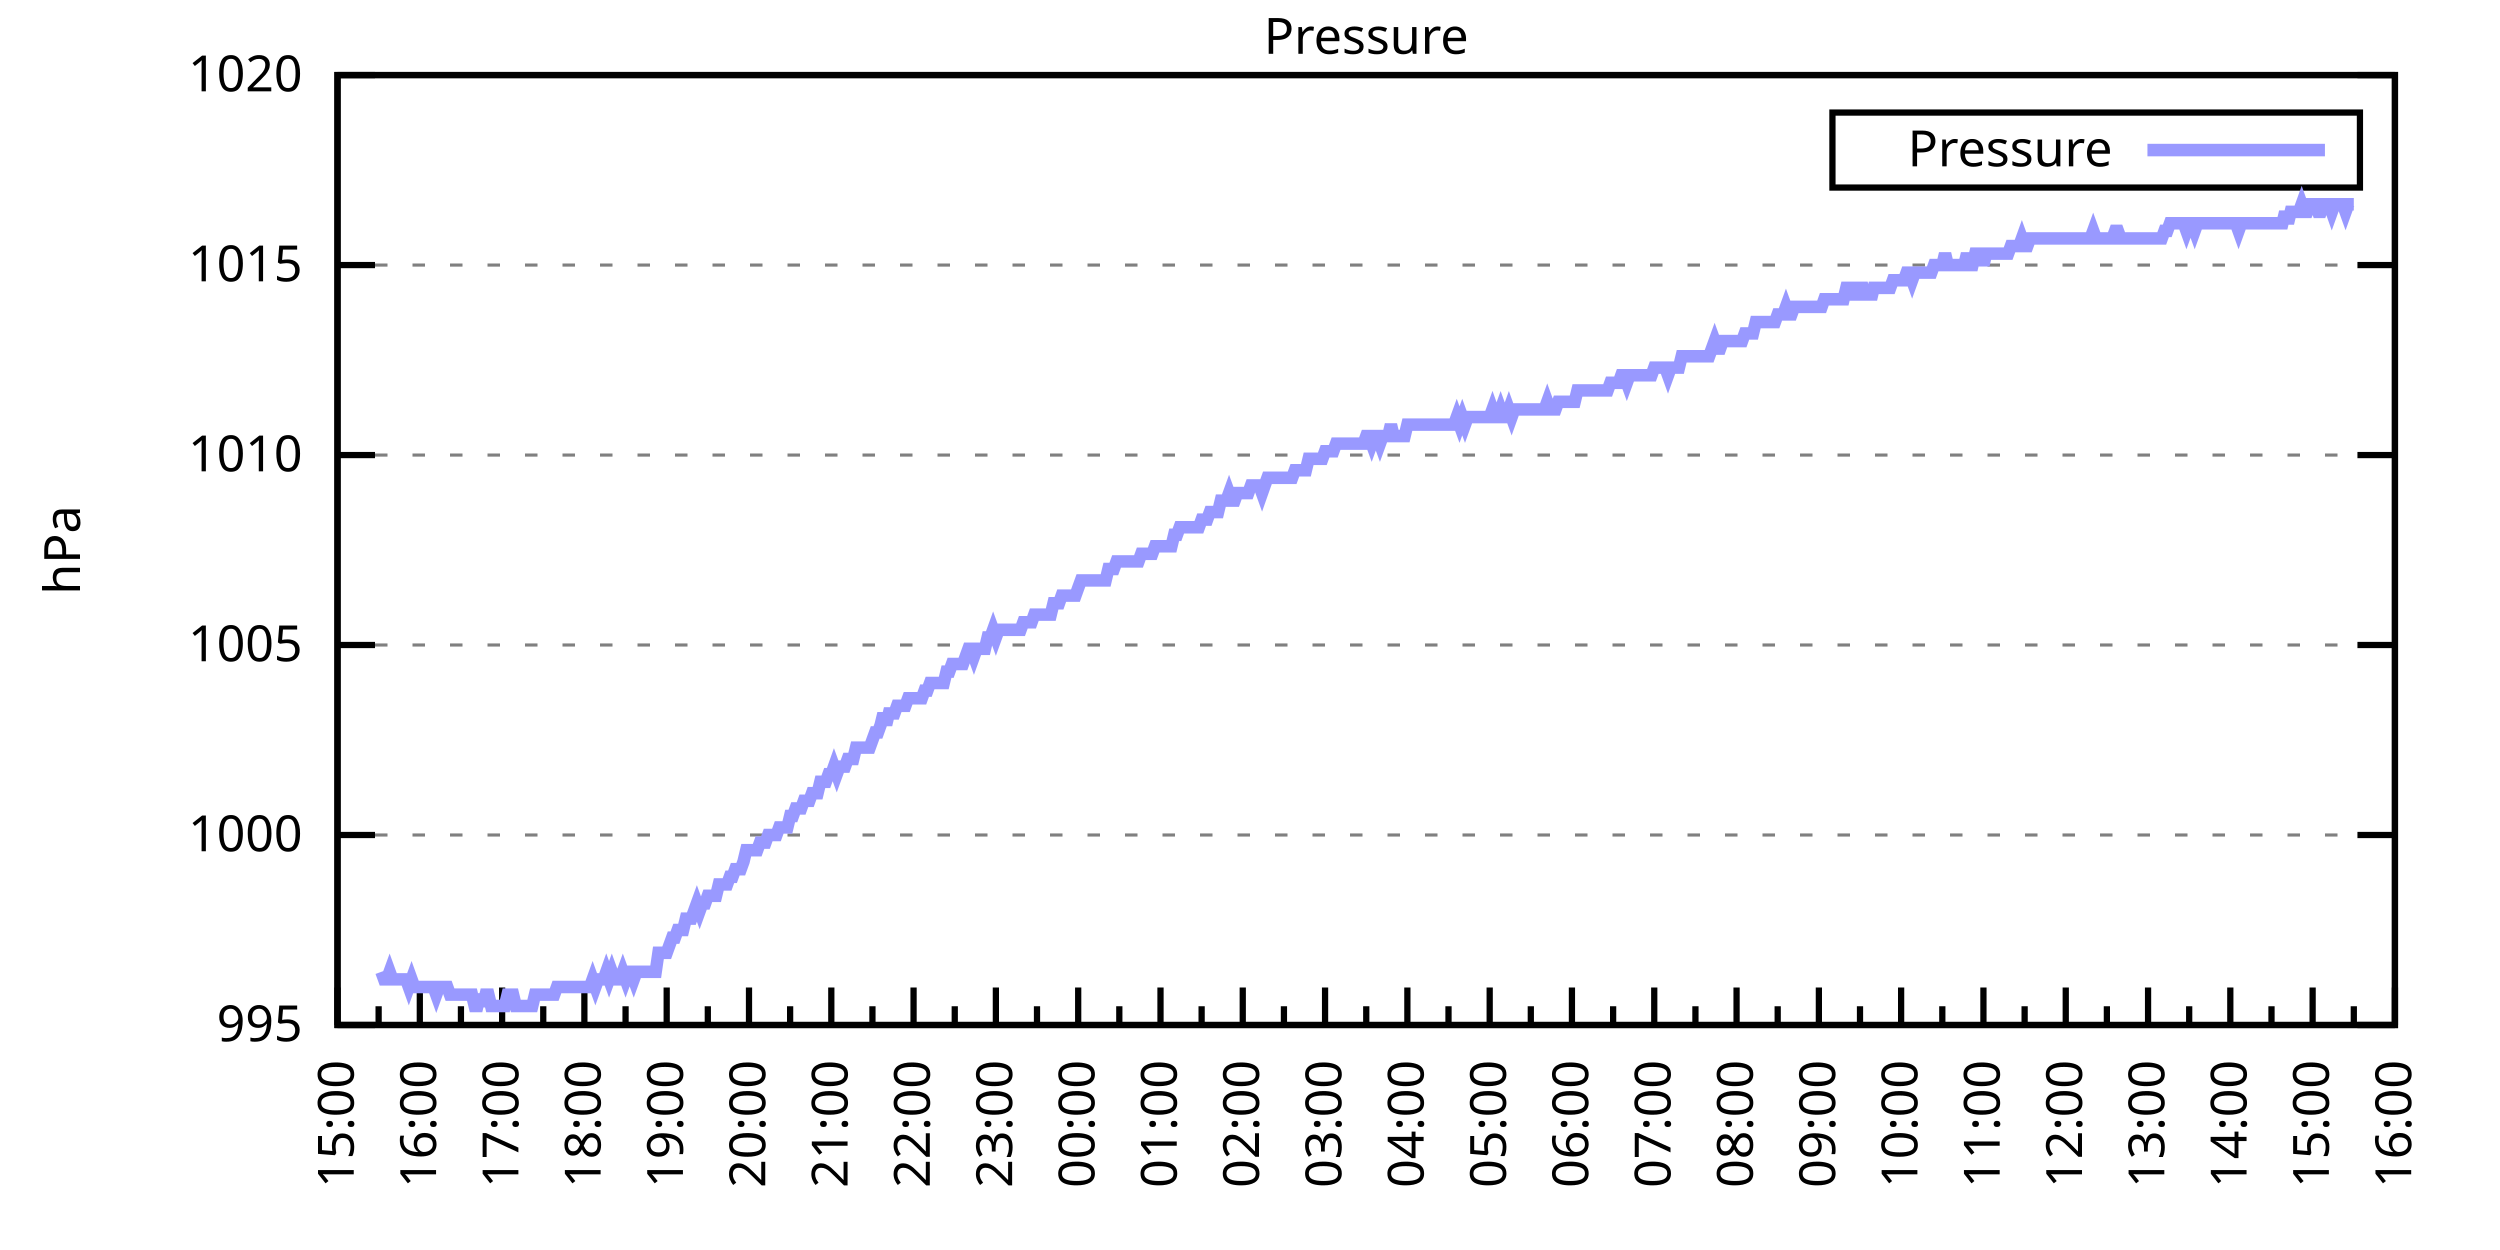
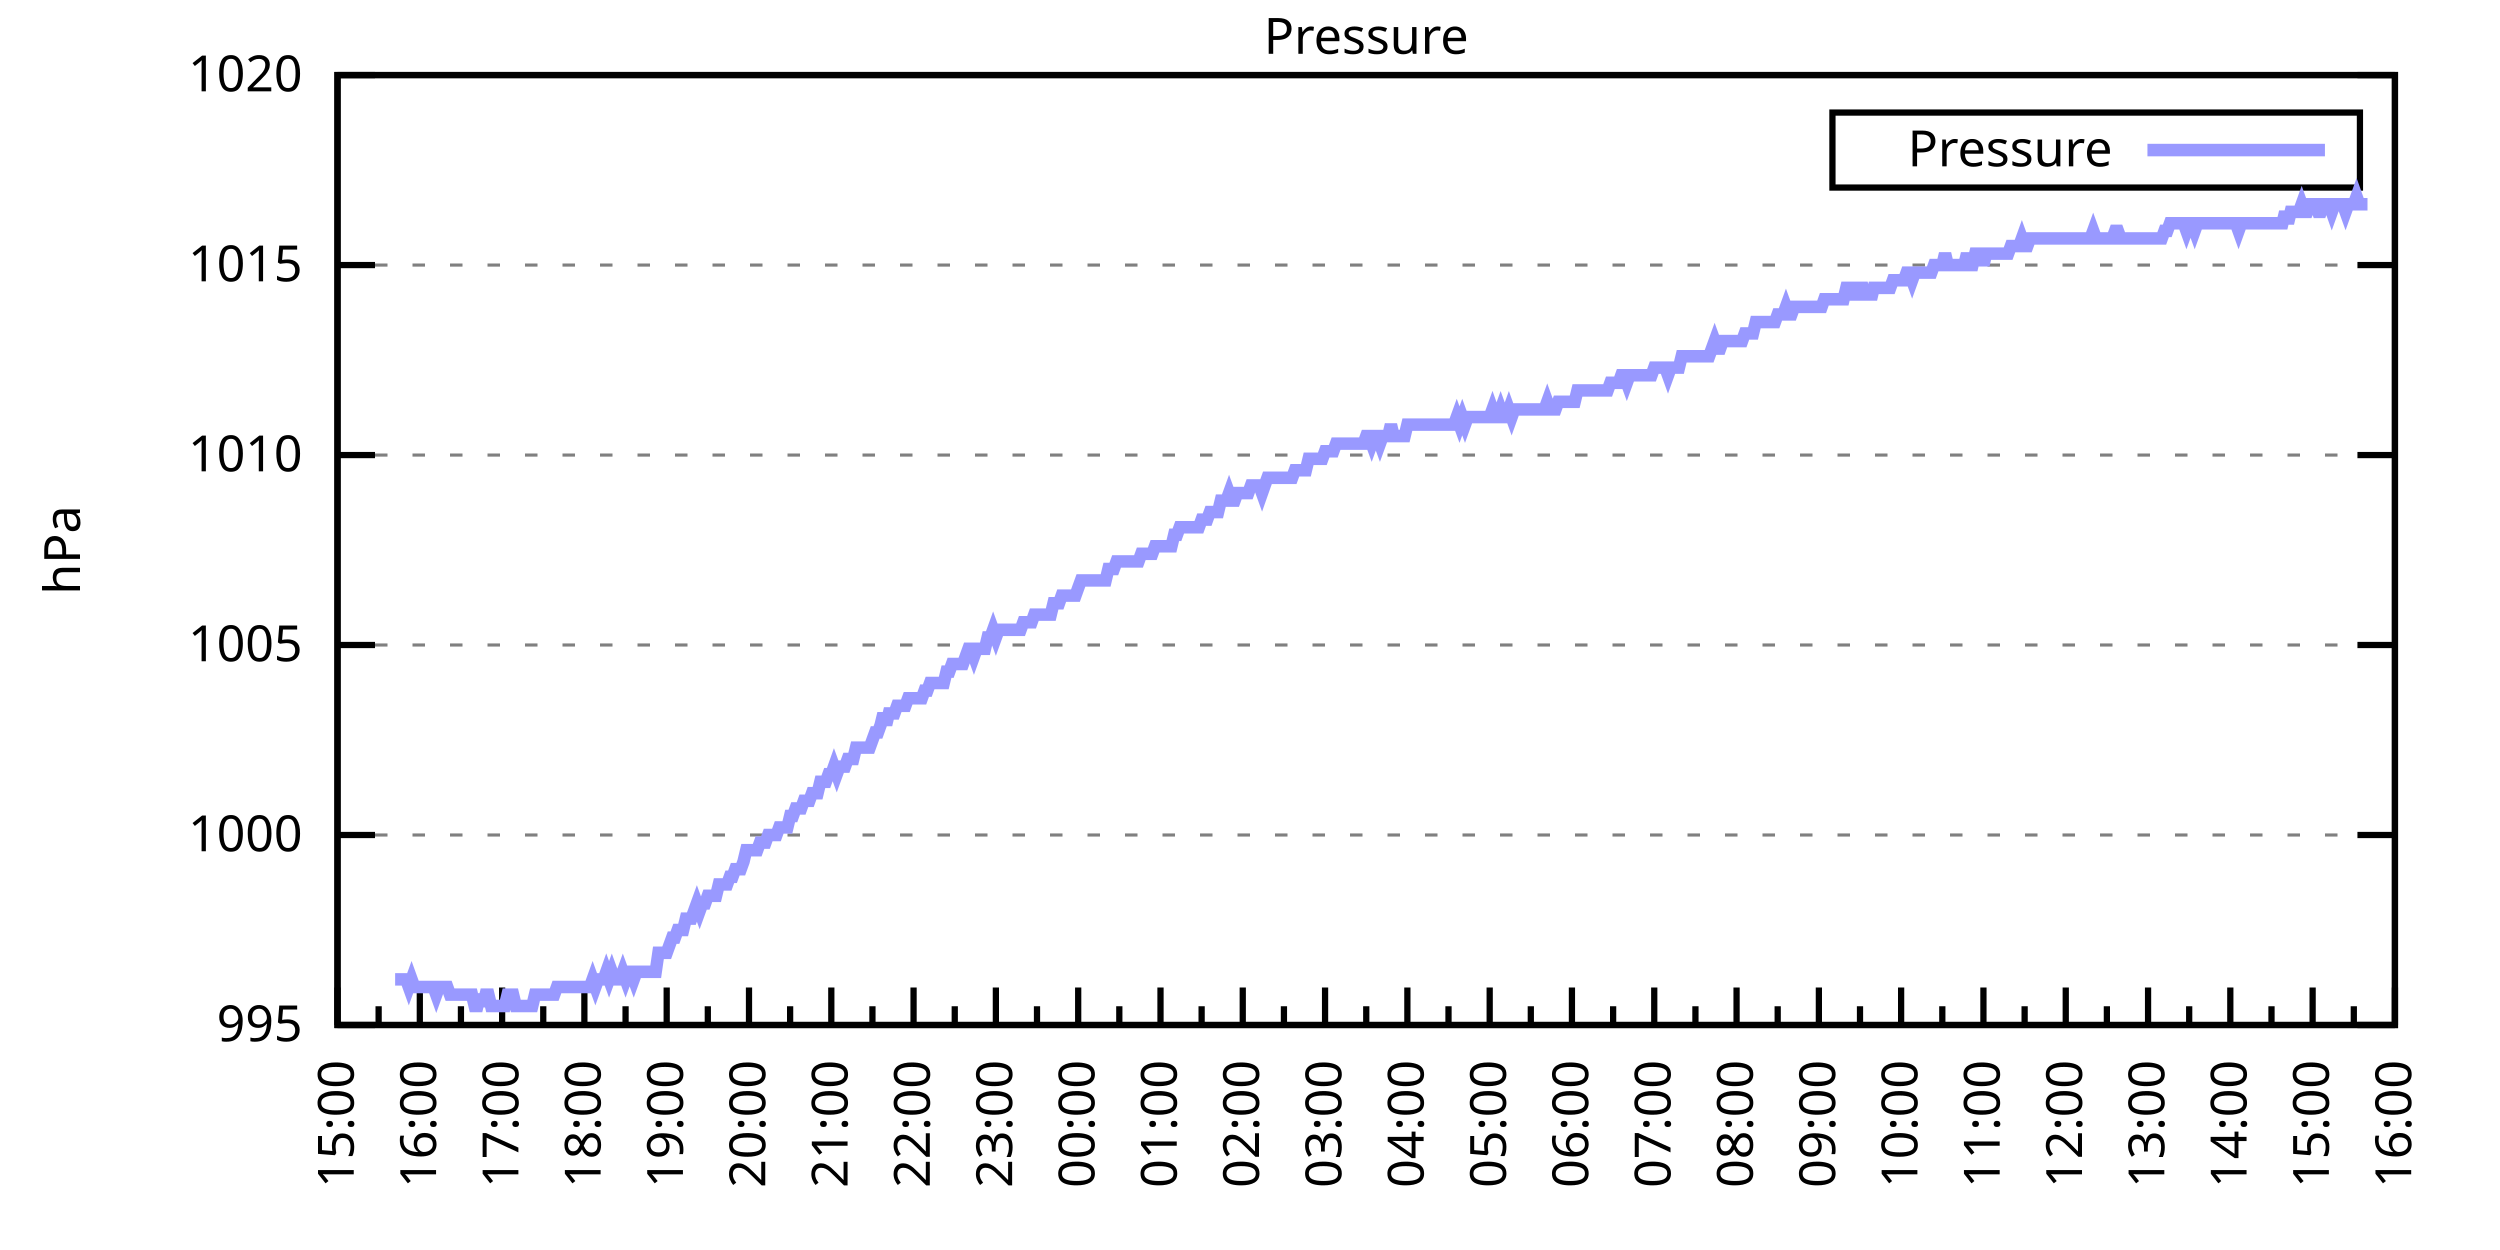
<svg xmlns="http://www.w3.org/2000/svg" xmlns:xlink="http://www.w3.org/1999/xlink" width="400" height="200" viewBox="0 0 400 200">
  <g id="gnuplot_canvas">
    <rect x="0" y="0" width="400" height="200" fill="none" />
    <defs>
      <circle id="gpDot" r="0.5" stroke-width="0.5" stroke="currentColor" />
      <path id="gpPt0" stroke-width="0.333" stroke="currentColor" d="M-1,0 h2 M0,-1 v2" />
      <path id="gpPt1" stroke-width="0.333" stroke="currentColor" d="M-1,-1 L1,1 M1,-1 L-1,1" />
      <path id="gpPt2" stroke-width="0.333" stroke="currentColor" d="M-1,0 L1,0 M0,-1 L0,1 M-1,-1 L1,1 M-1,1 L1,-1" />
      <rect id="gpPt3" stroke-width="0.333" stroke="currentColor" x="-1" y="-1" width="2" height="2" />
      <rect id="gpPt4" stroke-width="0.333" stroke="currentColor" fill="currentColor" x="-1" y="-1" width="2" height="2" />
      <circle id="gpPt5" stroke-width="0.333" stroke="currentColor" cx="0" cy="0" r="1" />
      <use xlink:href="#gpPt5" id="gpPt6" fill="currentColor" stroke="none" />
      <path id="gpPt7" stroke-width="0.333" stroke="currentColor" d="M0,-1.33 L-1.33,0.67 L1.33,0.67 z" />
      <use xlink:href="#gpPt7" id="gpPt8" fill="currentColor" stroke="none" />
      <use xlink:href="#gpPt7" id="gpPt9" stroke="currentColor" transform="rotate(180)" />
      <use xlink:href="#gpPt9" id="gpPt10" fill="currentColor" stroke="none" />
      <use xlink:href="#gpPt3" id="gpPt11" stroke="currentColor" transform="rotate(45)" />
      <use xlink:href="#gpPt11" id="gpPt12" fill="currentColor" stroke="none" />
      <path id="gpPt13" stroke-width="0.333" stroke="currentColor" d="M0,1.330 L1.265,0.411 L0.782,-1.067 L-0.782,-1.076 L-1.265,0.411 z" />
      <use xlink:href="#gpPt13" id="gpPt14" fill="currentColor" stroke="none" />
      <filter id="textbox" filterUnits="objectBoundingBox" x="0" y="0" height="1" width="1">
        <feFlood flood-color="white" flood-opacity="1" result="bgnd" />
        <feComposite in="SourceGraphic" in2="bgnd" operator="atop" />
      </filter>
      <filter id="greybox" filterUnits="objectBoundingBox" x="0" y="0" height="1" width="1">
        <feFlood flood-color="lightgrey" flood-opacity="1" result="grey" />
        <feComposite in="SourceGraphic" in2="grey" operator="atop" />
      </filter>
    </defs>
    <g fill="none" color="white" stroke="currentColor" stroke-width="1.00" stroke-linecap="butt" stroke-linejoin="miter">
</g>
    <g fill="none" color="black" stroke="currentColor" stroke-width="1.00" stroke-linecap="butt" stroke-linejoin="miter">
      <g stroke="none" shape-rendering="crispEdges">
        <polygon fill="rgb(255, 255, 255)" points="54.00,164.00 383.18,164.00 383.18,12.02 54.00,12.02 " />
      </g>
    </g>
    <g fill="none" color="black" stroke="currentColor" stroke-width="1.00" stroke-linecap="butt" stroke-linejoin="miter">
</g>
    <g fill="none" color="black" stroke="black" stroke-width="0.50" stroke-linecap="butt" stroke-linejoin="miter">
</g>
    <g fill="none" color="gray" stroke="currentColor" stroke-width="0.50" stroke-linecap="butt" stroke-linejoin="miter">
      <path stroke="gray" stroke-dasharray="2,4" class="gridline" d="M54.00,164.00 L383.19,164.00  " />
    </g>
    <g fill="none" color="gray" stroke="gray" stroke-width="1.00" stroke-linecap="butt" stroke-linejoin="miter">
</g>
    <g fill="none" color="black" stroke="currentColor" stroke-width="1.00" stroke-linecap="butt" stroke-linejoin="miter">
      <path stroke="black" d="M54.00,164.00 L60.00,164.00 M383.19,164.00 L377.19,164.00  " />
      <g transform="translate(48.40,166.60)" stroke="none" fill="black" font-family="Sans" font-size="8.00" text-anchor="end">
        <text>
          <tspan font-family="Sans"> 995</tspan>
        </text>
      </g>
    </g>
    <g fill="none" color="black" stroke="currentColor" stroke-width="1.00" stroke-linecap="butt" stroke-linejoin="miter">
</g>
    <g fill="none" color="black" stroke="black" stroke-width="0.50" stroke-linecap="butt" stroke-linejoin="miter">
</g>
    <g fill="none" color="gray" stroke="currentColor" stroke-width="0.50" stroke-linecap="butt" stroke-linejoin="miter">
      <path stroke="gray" stroke-dasharray="2,4" class="gridline" d="M54.00,133.60 L383.19,133.60  " />
    </g>
    <g fill="none" color="gray" stroke="gray" stroke-width="1.00" stroke-linecap="butt" stroke-linejoin="miter">
</g>
    <g fill="none" color="black" stroke="currentColor" stroke-width="1.00" stroke-linecap="butt" stroke-linejoin="miter">
      <path stroke="black" d="M54.00,133.60 L60.00,133.60 M383.19,133.60 L377.19,133.60  " />
      <g transform="translate(48.40,136.20)" stroke="none" fill="black" font-family="Sans" font-size="8.00" text-anchor="end">
        <text>
          <tspan font-family="Sans"> 1000</tspan>
        </text>
      </g>
    </g>
    <g fill="none" color="black" stroke="currentColor" stroke-width="1.00" stroke-linecap="butt" stroke-linejoin="miter">
</g>
    <g fill="none" color="black" stroke="black" stroke-width="0.50" stroke-linecap="butt" stroke-linejoin="miter">
</g>
    <g fill="none" color="gray" stroke="currentColor" stroke-width="0.50" stroke-linecap="butt" stroke-linejoin="miter">
      <path stroke="gray" stroke-dasharray="2,4" class="gridline" d="M54.00,103.20 L383.19,103.20  " />
    </g>
    <g fill="none" color="gray" stroke="gray" stroke-width="1.00" stroke-linecap="butt" stroke-linejoin="miter">
</g>
    <g fill="none" color="black" stroke="currentColor" stroke-width="1.00" stroke-linecap="butt" stroke-linejoin="miter">
      <path stroke="black" d="M54.00,103.20 L60.00,103.20 M383.19,103.20 L377.19,103.20  " />
      <g transform="translate(48.40,105.80)" stroke="none" fill="black" font-family="Sans" font-size="8.00" text-anchor="end">
        <text>
          <tspan font-family="Sans"> 1005</tspan>
        </text>
      </g>
    </g>
    <g fill="none" color="black" stroke="currentColor" stroke-width="1.00" stroke-linecap="butt" stroke-linejoin="miter">
</g>
    <g fill="none" color="black" stroke="black" stroke-width="0.50" stroke-linecap="butt" stroke-linejoin="miter">
</g>
    <g fill="none" color="gray" stroke="currentColor" stroke-width="0.50" stroke-linecap="butt" stroke-linejoin="miter">
      <path stroke="gray" stroke-dasharray="2,4" class="gridline" d="M54.00,72.81 L383.19,72.81  " />
    </g>
    <g fill="none" color="gray" stroke="gray" stroke-width="1.00" stroke-linecap="butt" stroke-linejoin="miter">
</g>
    <g fill="none" color="black" stroke="currentColor" stroke-width="1.00" stroke-linecap="butt" stroke-linejoin="miter">
      <path stroke="black" d="M54.00,72.81 L60.00,72.81 M383.19,72.81 L377.19,72.81  " />
      <g transform="translate(48.40,75.41)" stroke="none" fill="black" font-family="Sans" font-size="8.00" text-anchor="end">
        <text>
          <tspan font-family="Sans"> 1010</tspan>
        </text>
      </g>
    </g>
    <g fill="none" color="black" stroke="currentColor" stroke-width="1.00" stroke-linecap="butt" stroke-linejoin="miter">
</g>
    <g fill="none" color="black" stroke="black" stroke-width="0.50" stroke-linecap="butt" stroke-linejoin="miter">
</g>
    <g fill="none" color="gray" stroke="currentColor" stroke-width="0.50" stroke-linecap="butt" stroke-linejoin="miter">
      <path stroke="gray" stroke-dasharray="2,4" class="gridline" d="M54.00,42.41 L383.19,42.41  " />
    </g>
    <g fill="none" color="gray" stroke="gray" stroke-width="1.00" stroke-linecap="butt" stroke-linejoin="miter">
</g>
    <g fill="none" color="black" stroke="currentColor" stroke-width="1.00" stroke-linecap="butt" stroke-linejoin="miter">
      <path stroke="black" d="M54.00,42.41 L60.00,42.41 M383.19,42.41 L377.19,42.41  " />
      <g transform="translate(48.40,45.01)" stroke="none" fill="black" font-family="Sans" font-size="8.00" text-anchor="end">
        <text>
          <tspan font-family="Sans"> 1015</tspan>
        </text>
      </g>
    </g>
    <g fill="none" color="black" stroke="currentColor" stroke-width="1.00" stroke-linecap="butt" stroke-linejoin="miter">
</g>
    <g fill="none" color="black" stroke="black" stroke-width="0.50" stroke-linecap="butt" stroke-linejoin="miter">
</g>
    <g fill="none" color="gray" stroke="currentColor" stroke-width="0.50" stroke-linecap="butt" stroke-linejoin="miter">
      <path stroke="gray" stroke-dasharray="2,4" class="gridline" d="M54.00,12.01 L383.19,12.01  " />
    </g>
    <g fill="none" color="gray" stroke="gray" stroke-width="1.00" stroke-linecap="butt" stroke-linejoin="miter">
</g>
    <g fill="none" color="black" stroke="currentColor" stroke-width="1.00" stroke-linecap="butt" stroke-linejoin="miter">
      <path stroke="black" d="M54.00,12.01 L60.00,12.01 M383.19,12.01 L377.19,12.01  " />
      <g transform="translate(48.40,14.61)" stroke="none" fill="black" font-family="Sans" font-size="8.00" text-anchor="end">
        <text>
          <tspan font-family="Sans"> 1020</tspan>
        </text>
      </g>
    </g>
    <g fill="none" color="black" stroke="currentColor" stroke-width="1.00" stroke-linecap="butt" stroke-linejoin="miter">
      <path stroke="black" d="M54.00,164.00 L54.00,158.00  " />
      <g transform="translate(56.60,169.60) rotate(270)" stroke="none" fill="black" font-family="Sans" font-size="8.00" text-anchor="end">
        <text>
          <tspan font-family="Sans">15:00</tspan>
        </text>
      </g>
    </g>
    <g fill="none" color="black" stroke="currentColor" stroke-width="1.00" stroke-linecap="butt" stroke-linejoin="miter">
      <path stroke="black" d="M60.58,164.00 L60.58,161.00 M67.17,164.00 L67.17,158.00  " />
      <g transform="translate(69.77,169.60) rotate(270)" stroke="none" fill="black" font-family="Sans" font-size="8.00" text-anchor="end">
        <text>
          <tspan font-family="Sans">16:00</tspan>
        </text>
      </g>
    </g>
    <g fill="none" color="black" stroke="currentColor" stroke-width="1.00" stroke-linecap="butt" stroke-linejoin="miter">
      <path stroke="black" d="M73.75,164.00 L73.75,161.00 M80.34,164.00 L80.34,158.00  " />
      <g transform="translate(82.94,169.60) rotate(270)" stroke="none" fill="black" font-family="Sans" font-size="8.00" text-anchor="end">
        <text>
          <tspan font-family="Sans">17:00</tspan>
        </text>
      </g>
    </g>
    <g fill="none" color="black" stroke="currentColor" stroke-width="1.00" stroke-linecap="butt" stroke-linejoin="miter">
      <path stroke="black" d="M86.92,164.00 L86.92,161.00 M93.50,164.00 L93.50,158.00  " />
      <g transform="translate(96.10,169.60) rotate(270)" stroke="none" fill="black" font-family="Sans" font-size="8.00" text-anchor="end">
        <text>
          <tspan font-family="Sans">18:00</tspan>
        </text>
      </g>
    </g>
    <g fill="none" color="black" stroke="currentColor" stroke-width="1.00" stroke-linecap="butt" stroke-linejoin="miter">
      <path stroke="black" d="M100.09,164.00 L100.09,161.00 M106.67,164.00 L106.67,158.00  " />
      <g transform="translate(109.27,169.60) rotate(270)" stroke="none" fill="black" font-family="Sans" font-size="8.00" text-anchor="end">
        <text>
          <tspan font-family="Sans">19:00</tspan>
        </text>
      </g>
    </g>
    <g fill="none" color="black" stroke="currentColor" stroke-width="1.00" stroke-linecap="butt" stroke-linejoin="miter">
      <path stroke="black" d="M113.25,164.00 L113.25,161.00 M119.84,164.00 L119.84,158.00  " />
      <g transform="translate(122.44,169.60) rotate(270)" stroke="none" fill="black" font-family="Sans" font-size="8.00" text-anchor="end">
        <text>
          <tspan font-family="Sans">20:00</tspan>
        </text>
      </g>
    </g>
    <g fill="none" color="black" stroke="currentColor" stroke-width="1.00" stroke-linecap="butt" stroke-linejoin="miter">
      <path stroke="black" d="M126.42,164.00 L126.42,161.00 M133.01,164.00 L133.01,158.00  " />
      <g transform="translate(135.61,169.60) rotate(270)" stroke="none" fill="black" font-family="Sans" font-size="8.00" text-anchor="end">
        <text>
          <tspan font-family="Sans">21:00</tspan>
        </text>
      </g>
    </g>
    <g fill="none" color="black" stroke="currentColor" stroke-width="1.00" stroke-linecap="butt" stroke-linejoin="miter">
      <path stroke="black" d="M139.59,164.00 L139.59,161.00 M146.17,164.00 L146.17,158.00  " />
      <g transform="translate(148.77,169.60) rotate(270)" stroke="none" fill="black" font-family="Sans" font-size="8.00" text-anchor="end">
        <text>
          <tspan font-family="Sans">22:00</tspan>
        </text>
      </g>
    </g>
    <g fill="none" color="black" stroke="currentColor" stroke-width="1.00" stroke-linecap="butt" stroke-linejoin="miter">
      <path stroke="black" d="M152.76,164.00 L152.76,161.00 M159.34,164.00 L159.34,158.00  " />
      <g transform="translate(161.94,169.60) rotate(270)" stroke="none" fill="black" font-family="Sans" font-size="8.00" text-anchor="end">
        <text>
          <tspan font-family="Sans">23:00</tspan>
        </text>
      </g>
    </g>
    <g fill="none" color="black" stroke="currentColor" stroke-width="1.00" stroke-linecap="butt" stroke-linejoin="miter">
      <path stroke="black" d="M165.92,164.00 L165.92,161.00 M172.51,164.00 L172.51,158.00  " />
      <g transform="translate(175.11,169.60) rotate(270)" stroke="none" fill="black" font-family="Sans" font-size="8.00" text-anchor="end">
        <text>
          <tspan font-family="Sans">00:00</tspan>
        </text>
      </g>
    </g>
    <g fill="none" color="black" stroke="currentColor" stroke-width="1.00" stroke-linecap="butt" stroke-linejoin="miter">
      <path stroke="black" d="M179.09,164.00 L179.09,161.00 M185.68,164.00 L185.68,158.00  " />
      <g transform="translate(188.28,169.60) rotate(270)" stroke="none" fill="black" font-family="Sans" font-size="8.00" text-anchor="end">
        <text>
          <tspan font-family="Sans">01:00</tspan>
        </text>
      </g>
    </g>
    <g fill="none" color="black" stroke="currentColor" stroke-width="1.00" stroke-linecap="butt" stroke-linejoin="miter">
      <path stroke="black" d="M192.26,164.00 L192.26,161.00 M198.84,164.00 L198.84,158.00  " />
      <g transform="translate(201.44,169.60) rotate(270)" stroke="none" fill="black" font-family="Sans" font-size="8.00" text-anchor="end">
        <text>
          <tspan font-family="Sans">02:00</tspan>
        </text>
      </g>
    </g>
    <g fill="none" color="black" stroke="currentColor" stroke-width="1.00" stroke-linecap="butt" stroke-linejoin="miter">
      <path stroke="black" d="M205.43,164.00 L205.43,161.00 M212.01,164.00 L212.01,158.00  " />
      <g transform="translate(214.61,169.60) rotate(270)" stroke="none" fill="black" font-family="Sans" font-size="8.00" text-anchor="end">
        <text>
          <tspan font-family="Sans">03:00</tspan>
        </text>
      </g>
    </g>
    <g fill="none" color="black" stroke="currentColor" stroke-width="1.00" stroke-linecap="butt" stroke-linejoin="miter">
      <path stroke="black" d="M218.60,164.00 L218.60,161.00 M225.18,164.00 L225.18,158.00  " />
      <g transform="translate(227.78,169.60) rotate(270)" stroke="none" fill="black" font-family="Sans" font-size="8.00" text-anchor="end">
        <text>
          <tspan font-family="Sans">04:00</tspan>
        </text>
      </g>
    </g>
    <g fill="none" color="black" stroke="currentColor" stroke-width="1.00" stroke-linecap="butt" stroke-linejoin="miter">
      <path stroke="black" d="M231.76,164.00 L231.76,161.00 M238.35,164.00 L238.35,158.00  " />
      <g transform="translate(240.95,169.60) rotate(270)" stroke="none" fill="black" font-family="Sans" font-size="8.00" text-anchor="end">
        <text>
          <tspan font-family="Sans">05:00</tspan>
        </text>
      </g>
    </g>
    <g fill="none" color="black" stroke="currentColor" stroke-width="1.00" stroke-linecap="butt" stroke-linejoin="miter">
      <path stroke="black" d="M244.93,164.00 L244.93,161.00 M251.51,164.00 L251.51,158.00  " />
      <g transform="translate(254.11,169.60) rotate(270)" stroke="none" fill="black" font-family="Sans" font-size="8.00" text-anchor="end">
        <text>
          <tspan font-family="Sans">06:00</tspan>
        </text>
      </g>
    </g>
    <g fill="none" color="black" stroke="currentColor" stroke-width="1.00" stroke-linecap="butt" stroke-linejoin="miter">
      <path stroke="black" d="M258.10,164.00 L258.10,161.00 M264.68,164.00 L264.68,158.00  " />
      <g transform="translate(267.28,169.60) rotate(270)" stroke="none" fill="black" font-family="Sans" font-size="8.00" text-anchor="end">
        <text>
          <tspan font-family="Sans">07:00</tspan>
        </text>
      </g>
    </g>
    <g fill="none" color="black" stroke="currentColor" stroke-width="1.00" stroke-linecap="butt" stroke-linejoin="miter">
      <path stroke="black" d="M271.27,164.00 L271.27,161.00 M277.85,164.00 L277.85,158.00  " />
      <g transform="translate(280.45,169.60) rotate(270)" stroke="none" fill="black" font-family="Sans" font-size="8.00" text-anchor="end">
        <text>
          <tspan font-family="Sans">08:00</tspan>
        </text>
      </g>
    </g>
    <g fill="none" color="black" stroke="currentColor" stroke-width="1.00" stroke-linecap="butt" stroke-linejoin="miter">
      <path stroke="black" d="M284.43,164.00 L284.43,161.00 M291.02,164.00 L291.02,158.00  " />
      <g transform="translate(293.62,169.60) rotate(270)" stroke="none" fill="black" font-family="Sans" font-size="8.00" text-anchor="end">
        <text>
          <tspan font-family="Sans">09:00</tspan>
        </text>
      </g>
    </g>
    <g fill="none" color="black" stroke="currentColor" stroke-width="1.00" stroke-linecap="butt" stroke-linejoin="miter">
      <path stroke="black" d="M297.60,164.00 L297.60,161.00 M304.18,164.00 L304.18,158.00  " />
      <g transform="translate(306.78,169.60) rotate(270)" stroke="none" fill="black" font-family="Sans" font-size="8.00" text-anchor="end">
        <text>
          <tspan font-family="Sans">10:00</tspan>
        </text>
      </g>
    </g>
    <g fill="none" color="black" stroke="currentColor" stroke-width="1.00" stroke-linecap="butt" stroke-linejoin="miter">
      <path stroke="black" d="M310.77,164.00 L310.77,161.00 M317.35,164.00 L317.35,158.00  " />
      <g transform="translate(319.95,169.60) rotate(270)" stroke="none" fill="black" font-family="Sans" font-size="8.00" text-anchor="end">
        <text>
          <tspan font-family="Sans">11:00</tspan>
        </text>
      </g>
    </g>
    <g fill="none" color="black" stroke="currentColor" stroke-width="1.00" stroke-linecap="butt" stroke-linejoin="miter">
      <path stroke="black" d="M323.94,164.00 L323.94,161.00 M330.52,164.00 L330.52,158.00  " />
      <g transform="translate(333.12,169.60) rotate(270)" stroke="none" fill="black" font-family="Sans" font-size="8.00" text-anchor="end">
        <text>
          <tspan font-family="Sans">12:00</tspan>
        </text>
      </g>
    </g>
    <g fill="none" color="black" stroke="currentColor" stroke-width="1.00" stroke-linecap="butt" stroke-linejoin="miter">
      <path stroke="black" d="M337.10,164.00 L337.10,161.00 M343.69,164.00 L343.69,158.00  " />
      <g transform="translate(346.29,169.60) rotate(270)" stroke="none" fill="black" font-family="Sans" font-size="8.00" text-anchor="end">
        <text>
          <tspan font-family="Sans">13:00</tspan>
        </text>
      </g>
    </g>
    <g fill="none" color="black" stroke="currentColor" stroke-width="1.00" stroke-linecap="butt" stroke-linejoin="miter">
      <path stroke="black" d="M350.27,164.00 L350.27,161.00 M356.85,164.00 L356.85,158.00  " />
      <g transform="translate(359.45,169.60) rotate(270)" stroke="none" fill="black" font-family="Sans" font-size="8.00" text-anchor="end">
        <text>
          <tspan font-family="Sans">14:00</tspan>
        </text>
      </g>
    </g>
    <g fill="none" color="black" stroke="currentColor" stroke-width="1.00" stroke-linecap="butt" stroke-linejoin="miter">
      <path stroke="black" d="M363.44,164.00 L363.44,161.00 M370.02,164.00 L370.02,158.00  " />
      <g transform="translate(372.62,169.60) rotate(270)" stroke="none" fill="black" font-family="Sans" font-size="8.00" text-anchor="end">
        <text>
          <tspan font-family="Sans">15:00</tspan>
        </text>
      </g>
    </g>
    <g fill="none" color="black" stroke="currentColor" stroke-width="1.00" stroke-linecap="butt" stroke-linejoin="miter">
      <path stroke="black" d="M376.61,164.00 L376.61,161.00 M383.19,164.00 L383.19,158.00  " />
      <g transform="translate(385.79,169.60) rotate(270)" stroke="none" fill="black" font-family="Sans" font-size="8.00" text-anchor="end">
        <text>
          <tspan font-family="Sans">16:00</tspan>
        </text>
      </g>
    </g>
    <g fill="none" color="black" stroke="currentColor" stroke-width="1.00" stroke-linecap="butt" stroke-linejoin="miter">
</g>
    <g fill="none" color="black" stroke="currentColor" stroke-width="1.00" stroke-linecap="butt" stroke-linejoin="miter">
      <path stroke="black" d="M54.00,12.01 L54.00,164.00 L383.19,164.00 L383.19,12.01 L54.00,12.01 Z  " />
    </g>
    <g fill="none" color="black" stroke="currentColor" stroke-width="1.00" stroke-linecap="butt" stroke-linejoin="miter">
      <g transform="translate(12.80,88.01) rotate(270)" stroke="none" fill="black" font-family="Sans" font-size="8.00" text-anchor="middle">
        <text>
          <tspan font-family="Sans">hPa</tspan>
        </text>
      </g>
    </g>
    <g fill="none" color="black" stroke="currentColor" stroke-width="1.00" stroke-linecap="butt" stroke-linejoin="miter">
</g>
    <g fill="none" color="black" stroke="currentColor" stroke-width="1.00" stroke-linecap="butt" stroke-linejoin="miter">
      <path stroke="black" d="M293.19,30.01 L293.19,18.01 L377.59,18.01 L377.59,30.01 L293.19,30.01 Z  " />
    </g>
    <g id="Pressure_plot_1">
      <g fill="none" color="white" stroke="black" stroke-width="2.00" stroke-linecap="butt" stroke-linejoin="miter">
</g>
      <g fill="none" color="black" stroke="currentColor" stroke-width="2.00" stroke-linecap="butt" stroke-linejoin="miter">
        <g transform="translate(337.99,26.61)" stroke="none" fill="black" font-family="Sans" font-size="8.00" text-anchor="end">
          <text>
            <tspan font-family="Sans">Pressure</tspan>
          </text>
        </g>
      </g>
      <g fill="none" color="black" stroke="currentColor" stroke-width="2.00" stroke-linecap="butt" stroke-linejoin="miter">
-         <path stroke="rgb(153, 153, 255)" d="M343.59,24.01 L371.99,24.01 M61.02,155.49 L61.46,156.70 L61.90,156.70 L62.34,155.49 L62.78,156.70 L63.22,156.70   L63.66,156.70 L64.10,156.70 L64.53,156.70 L64.97,156.70 L65.41,157.92 L65.85,156.70 L66.29,157.92 L66.73,157.92   L67.17,157.92 L67.61,157.92 L68.05,157.92 L68.48,157.92 L68.92,157.92 L69.36,157.92 L69.80,159.14 L70.24,157.92   L70.68,157.92 L71.12,157.92 L71.56,157.92 L72.00,159.14 L72.43,159.14 L72.87,159.14 L73.31,159.14 L73.75,159.14   L74.19,159.14 L74.63,159.14 L75.07,159.14 L75.51,159.14 L75.95,160.96 L76.38,160.96 L76.82,159.14 L77.26,160.96   L77.70,159.14 L78.14,159.14 L78.58,160.96 L79.02,160.96 L79.46,160.96 L79.90,160.96 L80.34,160.96 L80.77,160.96   L81.21,159.14 L81.65,159.14 L82.09,159.14 L82.53,160.96 L82.97,160.96 L83.41,160.96 L83.85,160.96 L84.29,160.96   L84.72,160.96 L85.16,160.96 L85.60,159.14 L86.04,159.14 L86.48,159.14 L86.92,159.14 L87.36,159.14 L87.80,159.14   L88.24,159.14 L88.67,159.14 L89.11,157.92 L89.55,157.92 L89.99,157.92 L90.43,157.92 L90.87,157.92 L91.31,157.92   L91.75,157.92 L92.19,157.92 L92.62,157.92 L93.06,157.92 L93.50,157.92 L93.94,157.92 L94.38,157.92 L94.82,156.70   L95.26,157.92 L95.70,156.70 L96.14,156.70 L96.58,156.70 L97.01,155.49 L97.45,156.70 L97.89,155.49 L98.33,156.70   L98.77,156.70 L99.21,156.70 L99.65,155.49 L100.09,156.70 L100.53,155.49 L100.96,155.49 L101.40,156.70 L101.84,155.49   L102.28,155.49 L102.72,155.49 L103.16,155.49 L103.60,155.49 L104.04,155.49 L104.48,155.49 L104.91,155.49 L105.35,152.45   L105.79,152.45 L106.23,152.45 L106.67,152.45 L107.11,151.23 L107.55,150.02 L107.99,150.02 L108.43,148.80 L108.87,148.80   L109.30,148.80 L109.74,146.98 L110.18,146.98 L110.62,146.98 L111.06,145.76 L111.50,144.55 L111.94,145.76 L112.38,144.55   L112.82,144.55 L113.25,143.33 L113.69,143.33 L114.13,143.33 L114.57,143.33 L115.01,141.51 L115.45,141.51 L115.89,141.51   L116.33,141.51 L116.77,140.29 L117.20,140.29 L117.64,139.07 L118.08,139.07 L118.52,139.07 L118.96,137.86 L119.40,136.03   L119.84,136.03 L120.28,136.03 L120.72,136.03 L121.15,136.03 L121.59,134.82 L122.03,134.82 L122.47,134.82 L122.91,133.60   L123.35,133.60 L123.79,133.60 L124.23,133.60 L124.67,132.39 L125.11,132.39 L125.54,132.39 L125.98,132.39 L126.42,130.56   L126.86,130.56 L127.30,129.35 L127.74,129.35 L128.18,129.35 L128.62,128.13 L129.06,128.13 L129.49,128.13 L129.93,126.91   L130.37,126.91 L130.81,126.91 L131.25,125.09 L131.69,125.09 L132.13,125.09 L132.57,123.87 L133.01,123.87 L133.44,122.66   L133.88,123.87 L134.32,122.66 L134.76,122.66 L135.20,122.66 L135.64,121.44 L136.08,121.44 L136.52,121.44 L136.96,119.62   L137.39,119.62 L137.83,119.62 L138.27,119.62 L138.71,119.62 L139.15,119.62 L139.59,118.40 L140.03,117.19 L140.47,117.19   L140.91,115.97 L141.35,114.15 L141.78,115.97 L142.22,114.15 L142.66,114.15 L143.10,114.15 L143.54,112.93 L143.98,112.93   L144.42,112.93 L144.86,112.93 L145.30,111.72 L145.73,111.72 L146.17,111.72 L146.61,111.72 L147.05,111.72 L147.49,111.72   L147.93,110.50 L148.37,110.50 L148.81,109.28 L149.25,109.28 L149.68,109.28 L150.12,109.28 L150.56,109.28 L151.00,109.28   L151.44,107.46 L151.88,107.46 L152.32,106.24 L152.76,106.24 L153.20,106.24 L153.63,106.24 L154.07,106.24 L154.51,105.03   L154.95,103.81 L155.39,103.81 L155.83,105.03 L156.27,103.81 L156.71,103.81 L157.15,103.81 L157.59,103.81 L158.02,101.99   L158.46,101.99 L158.90,100.77 L159.34,101.99 L159.78,100.77 L160.22,100.77 L160.66,100.77 L161.10,100.77 L161.54,100.77   L161.97,100.77 L162.41,100.77 L162.85,100.77 L163.29,100.77 L163.73,99.56 L164.17,99.56 L164.61,99.56 L165.05,99.56   L165.49,98.34 L165.92,98.34 L166.36,98.34 L166.80,98.34 L167.24,98.34 L167.68,98.34 L168.12,98.34 L168.56,96.52   L169.00,96.52 L169.44,96.52 L169.87,95.30 L170.31,95.30 L170.75,95.30 L171.19,95.30 L171.63,95.30 L172.07,95.30   L172.51,94.08 L172.95,92.87 L173.39,92.87 L173.83,92.87 L174.26,92.87 L174.70,92.87 L175.14,92.87 L175.58,92.87   L176.02,92.87 L176.46,92.87 L176.90,92.87 L177.34,91.04 L177.78,91.04 L178.21,91.04 L178.65,89.83 L179.09,89.83   L179.53,89.83 L179.97,89.83 L180.41,89.83 L180.85,89.83 L181.29,89.83 L181.73,89.83 L182.16,89.83 L182.60,88.61   L183.04,88.61 L183.48,88.61 L183.92,88.61 L184.36,88.61 L184.80,87.40 L185.24,87.40 L185.68,87.40 L186.11,87.40   L186.55,87.40 L186.99,87.40 L187.43,87.40 L187.87,85.57 L188.31,85.57 L188.75,84.36 L189.19,84.36 L189.63,84.36   L190.07,84.36 L190.50,84.36 L190.94,84.36 L191.38,84.36 L191.82,84.36 L192.26,83.14 L192.70,83.14 L193.14,83.14   L193.58,81.93 L194.02,81.93 L194.45,81.93 L194.89,81.93 L195.33,80.10 L195.77,80.10 L196.21,80.10 L196.65,78.89   L197.09,80.10 L197.53,80.10 L197.97,78.89 L198.40,78.89 L198.84,78.89 L199.28,78.89 L199.72,78.89 L200.16,77.67   L200.60,77.67 L201.04,77.67 L201.48,77.67 L201.92,78.89 L202.35,77.67 L202.79,76.45 L203.23,76.45 L203.67,76.45   L204.11,76.45 L204.55,76.45 L204.99,76.45 L205.43,76.45 L205.87,76.45 L206.31,76.45 L206.74,76.45 L207.18,75.24   L207.62,75.24 L208.06,75.24 L208.50,75.24 L208.94,75.24 L209.38,73.41 L209.82,73.41 L210.26,73.41 L210.69,73.41   L211.13,73.41 L211.57,73.41 L212.01,72.20 L212.45,72.20 L212.89,72.20 L213.33,72.20 L213.77,70.98 L214.21,70.98   L214.64,70.98 L215.08,70.98 L215.52,70.98 L215.96,70.98 L216.40,70.98 L216.84,70.98 L217.28,70.98 L217.72,70.98   L218.16,70.98 L218.60,69.77 L219.03,69.77 L219.47,70.98 L219.91,69.77 L220.35,69.77 L220.79,70.98 L221.23,69.77   L221.67,69.77 L222.11,69.77 L222.55,67.94 L222.98,69.77 L223.42,69.77 L223.86,69.77 L224.30,69.77 L224.74,69.77   L225.18,67.94 L225.62,67.94 L226.06,67.94 L226.50,67.94 L226.93,67.94 L227.37,67.94 L227.81,67.94 L228.25,67.94   L228.69,67.94 L229.13,67.94 L229.57,67.94 L230.01,67.94 L230.45,67.94 L230.88,67.94 L231.32,67.94 L231.76,67.94   L232.20,67.94 L232.64,67.94 L233.08,66.73 L233.52,67.94 L233.96,66.73 L234.40,67.94 L234.84,66.73 L235.27,66.73   L235.71,66.73 L236.15,66.73 L236.59,66.73 L237.03,66.73 L237.47,66.73 L237.91,66.73 L238.35,66.73 L238.79,65.51   L239.22,66.73 L239.66,66.73 L240.10,65.51 L240.54,66.73 L240.98,66.73 L241.42,65.51 L241.86,66.73 L242.30,65.51   L242.74,65.51 L243.17,65.51 L243.61,65.51 L244.05,65.51 L244.49,65.51 L244.93,65.51 L245.37,65.51 L245.81,65.51   L246.25,65.51 L246.69,65.51 L247.12,65.51 L247.56,64.29 L248.00,65.51 L248.44,65.51 L248.88,65.51 L249.32,64.29   L249.76,64.29 L250.20,64.29 L250.64,64.29 L251.08,64.29 L251.51,64.29 L251.95,64.29 L252.39,62.47 L252.83,62.47   L253.27,62.47 L253.71,62.47 L254.15,62.47 L254.59,62.47 L255.03,62.47 L255.46,62.47 L255.90,62.47 L256.34,62.47   L256.78,62.47 L257.22,62.47 L257.66,61.25 L258.10,61.25 L258.54,61.25 L258.98,61.25 L259.41,60.04 L259.85,60.04   L260.29,61.25 L260.73,60.04 L261.17,60.04 L261.61,60.04 L262.05,60.04 L262.49,60.04 L262.93,60.04 L263.36,60.04   L263.80,60.04 L264.24,60.04 L264.68,58.82 L265.12,58.82 L265.56,58.82 L266.00,58.82 L266.44,58.82 L266.88,60.04   L267.32,58.82 L267.75,58.82 L268.19,58.82 L268.63,58.82 L269.07,57.00 L269.51,57.00 L269.95,57.00 L270.39,57.00   L270.83,57.00 L271.27,57.00 L271.70,57.00 L272.14,57.00 L272.58,57.00 L273.02,57.00 L273.46,57.00 L273.90,55.78   L274.34,54.57 L274.78,55.78 L275.22,55.78 L275.65,54.57 L276.09,54.57 L276.53,54.57 L276.97,54.57 L277.41,54.57   L277.85,54.57 L278.29,54.57 L278.73,54.57 L279.17,53.35 L279.60,53.35 L280.04,53.35 L280.48,53.35 L280.92,51.53   L281.36,51.53 L281.80,51.53 L282.24,51.53 L282.68,51.53 L283.12,51.53 L283.56,51.53 L283.99,51.53 L284.43,50.31   L284.87,50.31 L285.31,50.31 L285.75,49.10 L286.19,50.31 L286.63,50.31 L287.07,49.10 L287.51,49.10 L287.94,49.10   L288.38,49.10 L288.82,49.10 L289.26,49.10 L289.70,49.10 L290.14,49.10 L290.58,49.10 L291.02,49.10 L291.46,49.10   L291.89,47.88 L292.33,47.88 L292.77,47.88 L293.21,47.88 L293.65,47.88 L294.09,47.88 L294.53,47.88 L294.97,47.88   L295.41,46.06 L295.84,46.06 L296.28,46.06 L296.72,47.88 L297.16,46.06 L297.60,46.06 L298.04,46.06 L298.48,47.88   L298.92,46.06 L299.36,47.88 L299.80,46.06 L300.23,46.06 L300.67,46.06 L301.11,46.06 L301.55,46.06 L301.99,46.06   L302.43,46.06 L302.87,44.84 L303.31,44.84 L303.75,44.84 L304.18,44.84 L304.62,44.84 L305.06,43.62 L305.50,43.62   L305.94,44.84 L306.38,43.62 L306.82,43.62 L307.26,43.62 L307.70,43.62 L308.13,43.62 L308.57,43.62 L309.01,43.62   L309.45,42.41 L309.89,42.41 L310.33,42.41 L310.77,42.41 L311.21,40.58 L311.65,42.41 L312.08,42.41 L312.52,42.41   L312.96,42.41 L313.40,42.41 L313.84,42.41 L314.28,42.41 L314.72,40.58 L315.16,42.41 L315.60,42.41 L316.04,40.58   L316.47,40.58 L316.91,40.58 L317.35,42.41 L317.79,40.58 L318.23,40.58 L318.67,40.58 L319.11,40.58 L319.55,40.58   L319.99,40.58 L320.42,40.58 L320.86,40.58 L321.30,40.58 L321.74,39.37 L322.18,39.37 L322.62,39.37 L323.06,39.37   L323.50,38.15 L323.94,39.37 L324.37,39.37 L324.81,38.15 L325.25,38.15 L325.69,38.15 L326.13,38.15 L326.57,38.15   L327.01,38.15 L327.45,38.15 L327.89,38.15 L328.33,38.15 L328.76,38.15 L329.20,38.15 L329.64,38.15 L330.08,38.15   L330.52,38.15 L330.96,38.15 L331.40,38.15 L331.84,38.15 L332.28,38.15 L332.71,38.15 L333.15,38.15 L333.59,38.15   L334.03,38.15 L334.47,38.15 L334.91,36.94 L335.35,38.15 L335.79,38.15 L336.23,38.15 L336.66,38.15 L337.10,38.15   L337.54,38.15 L337.98,38.15 L338.42,36.94 L338.86,36.94 L339.30,38.15 L339.74,38.15 L340.18,38.15 L340.61,38.15   L341.05,38.15 L341.49,38.15 L341.93,38.15 L342.37,38.15 L342.81,38.15 L343.25,38.15 L343.69,38.15 L344.13,38.15   L344.57,38.15 L345.00,38.15 L345.44,38.15 L345.88,38.15 L346.32,36.94 L346.76,36.94 L347.20,35.72 L347.64,35.72   L348.08,35.72 L348.52,35.72 L348.95,35.72 L349.39,35.72 L349.83,36.94 L350.27,35.72 L350.71,35.72 L351.15,36.94   L351.59,35.72 L352.03,35.72 L352.47,35.72 L352.90,35.72 L353.34,35.72 L353.78,35.72 L354.22,35.72 L354.66,35.72   L355.10,35.72 L355.54,35.72 L355.98,35.72 L356.42,35.72 L356.85,35.72 L357.29,35.72 L357.73,35.72 L358.17,36.94   L358.61,35.72 L359.05,35.72 L359.49,35.72 L359.93,35.72 L360.37,35.72 L360.81,35.72 L361.24,35.72 L361.68,35.72   L362.12,35.72 L362.56,35.72 L363.00,35.72 L363.44,35.72 L363.88,35.72 L364.32,35.72 L364.76,35.72 L365.19,35.72   L365.63,33.90 L366.07,35.72 L366.51,33.90 L366.95,33.90 L367.39,33.90 L367.83,33.90 L368.27,32.68 L368.71,33.90   L369.14,33.90 L369.58,32.68 L370.02,32.68 L370.46,32.68 L370.90,33.90 L371.34,33.90 L371.78,32.68 L372.22,32.68   L372.66,32.68 L373.09,33.90 L373.53,32.68 L373.97,32.68 L374.41,32.68 L374.85,32.68 L375.29,33.90 L375.73,32.68   L376.17,32.68 L376.61,32.68  " />
+         <path stroke="rgb(153, 153, 255)" d="M343.59,24.01 L371.99,24.01 M63.22,156.70 L63.66,156.70 L64.10,156.70 L64.53,156.70 L64.97,156.70 L65.41,157.92   L65.85,156.70 L66.29,157.92 L66.73,157.92 L67.17,157.92 L67.61,157.92 L68.05,157.92 L68.48,157.92 L68.92,157.92   L69.36,157.92 L69.80,159.14 L70.24,157.92 L70.68,157.92 L71.12,157.92 L71.56,157.92 L72.00,159.14 L72.43,159.14   L72.87,159.14 L73.31,159.14 L73.75,159.14 L74.19,159.14 L74.63,159.14 L75.07,159.14 L75.51,159.14 L75.95,160.96   L76.38,160.96 L76.82,159.14 L77.26,160.96 L77.70,159.14 L78.14,159.14 L78.58,160.96 L79.02,160.96 L79.46,160.96   L79.90,160.96 L80.34,160.96 L80.77,160.96 L81.21,159.14 L81.65,159.14 L82.09,159.14 L82.53,160.96 L82.97,160.96   L83.41,160.96 L83.85,160.96 L84.29,160.96 L84.72,160.96 L85.16,160.96 L85.60,159.14 L86.04,159.14 L86.48,159.14   L86.92,159.14 L87.36,159.14 L87.80,159.14 L88.24,159.14 L88.67,159.14 L89.11,157.92 L89.55,157.92 L89.99,157.92   L90.43,157.92 L90.87,157.92 L91.31,157.92 L91.75,157.92 L92.19,157.92 L92.62,157.92 L93.06,157.92 L93.50,157.92   L93.94,157.92 L94.38,157.92 L94.82,156.70 L95.26,157.92 L95.70,156.70 L96.14,156.70 L96.58,156.70 L97.01,155.49   L97.45,156.70 L97.89,155.49 L98.33,156.70 L98.77,156.70 L99.21,156.70 L99.65,155.49 L100.09,156.70 L100.53,155.49   L100.96,155.49 L101.40,156.70 L101.84,155.49 L102.28,155.49 L102.72,155.49 L103.16,155.49 L103.60,155.49 L104.04,155.49   L104.48,155.49 L104.91,155.49 L105.35,152.45 L105.79,152.45 L106.23,152.45 L106.67,152.45 L107.11,151.23 L107.55,150.02   L107.99,150.02 L108.43,148.80 L108.87,148.80 L109.30,148.80 L109.74,146.98 L110.18,146.98 L110.62,146.98 L111.06,145.76   L111.50,144.55 L111.94,145.76 L112.38,144.55 L112.82,144.55 L113.25,143.33 L113.69,143.33 L114.13,143.33 L114.57,143.33   L115.01,141.51 L115.45,141.51 L115.89,141.51 L116.33,141.51 L116.77,140.29 L117.20,140.29 L117.64,139.07 L118.08,139.07   L118.52,139.07 L118.96,137.86 L119.40,136.03 L119.84,136.03 L120.28,136.03 L120.72,136.03 L121.15,136.03 L121.59,134.82   L122.03,134.82 L122.47,134.82 L122.91,133.60 L123.35,133.60 L123.79,133.60 L124.23,133.60 L124.67,132.39 L125.11,132.39   L125.54,132.39 L125.98,132.39 L126.42,130.56 L126.86,130.56 L127.30,129.35 L127.74,129.35 L128.18,129.35 L128.62,128.13   L129.06,128.13 L129.49,128.13 L129.93,126.91 L130.37,126.91 L130.81,126.91 L131.25,125.09 L131.69,125.09 L132.13,125.09   L132.57,123.87 L133.01,123.87 L133.44,122.66 L133.88,123.87 L134.32,122.66 L134.76,122.66 L135.20,122.66 L135.64,121.44   L136.08,121.44 L136.52,121.44 L136.96,119.62 L137.39,119.62 L137.83,119.62 L138.27,119.62 L138.71,119.62 L139.15,119.62   L139.59,118.40 L140.03,117.19 L140.47,117.19 L140.91,115.97 L141.35,114.15 L141.78,115.97 L142.22,114.15 L142.66,114.15   L143.10,114.15 L143.54,112.93 L143.98,112.93 L144.42,112.93 L144.86,112.93 L145.30,111.72 L145.73,111.72 L146.17,111.72   L146.61,111.72 L147.05,111.72 L147.49,111.72 L147.93,110.50 L148.37,110.50 L148.81,109.28 L149.25,109.28 L149.68,109.28   L150.12,109.28 L150.56,109.28 L151.00,109.28 L151.44,107.46 L151.88,107.46 L152.32,106.24 L152.76,106.24 L153.20,106.24   L153.63,106.24 L154.07,106.24 L154.51,105.03 L154.95,103.81 L155.39,103.81 L155.83,105.03 L156.27,103.81 L156.71,103.81   L157.15,103.81 L157.59,103.81 L158.02,101.99 L158.46,101.99 L158.90,100.77 L159.34,101.99 L159.78,100.77 L160.22,100.77   L160.66,100.77 L161.10,100.77 L161.54,100.77 L161.97,100.77 L162.41,100.77 L162.85,100.77 L163.29,100.77 L163.73,99.56   L164.17,99.56 L164.61,99.56 L165.05,99.56 L165.49,98.34 L165.92,98.34 L166.36,98.34 L166.80,98.34 L167.24,98.34   L167.68,98.34 L168.12,98.34 L168.56,96.52 L169.00,96.52 L169.44,96.52 L169.87,95.30 L170.31,95.30 L170.75,95.30   L171.19,95.30 L171.63,95.30 L172.07,95.30 L172.51,94.08 L172.95,92.87 L173.39,92.87 L173.83,92.87 L174.26,92.87   L174.70,92.87 L175.14,92.87 L175.58,92.87 L176.02,92.87 L176.46,92.87 L176.90,92.87 L177.34,91.04 L177.78,91.04   L178.21,91.04 L178.65,89.83 L179.09,89.83 L179.53,89.83 L179.97,89.83 L180.41,89.83 L180.85,89.83 L181.29,89.83   L181.73,89.83 L182.16,89.83 L182.60,88.61 L183.04,88.61 L183.48,88.61 L183.92,88.61 L184.36,88.61 L184.80,87.40   L185.24,87.40 L185.68,87.40 L186.11,87.40 L186.55,87.40 L186.99,87.40 L187.43,87.40 L187.87,85.57 L188.31,85.57   L188.75,84.36 L189.19,84.36 L189.63,84.36 L190.07,84.36 L190.50,84.36 L190.94,84.36 L191.38,84.36 L191.82,84.36   L192.26,83.14 L192.70,83.14 L193.14,83.14 L193.58,81.93 L194.02,81.93 L194.45,81.93 L194.89,81.93 L195.33,80.10   L195.77,80.10 L196.21,80.10 L196.65,78.89 L197.09,80.10 L197.53,80.10 L197.97,78.89 L198.40,78.89 L198.84,78.89   L199.28,78.89 L199.72,78.89 L200.16,77.67 L200.60,77.67 L201.04,77.67 L201.48,77.67 L201.92,78.89 L202.35,77.67   L202.79,76.45 L203.23,76.45 L203.67,76.45 L204.11,76.45 L204.55,76.45 L204.99,76.45 L205.43,76.45 L205.87,76.45   L206.31,76.45 L206.74,76.45 L207.18,75.24 L207.62,75.24 L208.06,75.24 L208.50,75.24 L208.94,75.24 L209.38,73.41   L209.82,73.41 L210.26,73.41 L210.69,73.41 L211.13,73.41 L211.57,73.41 L212.01,72.20 L212.45,72.20 L212.89,72.20   L213.33,72.20 L213.77,70.98 L214.21,70.98 L214.64,70.98 L215.08,70.98 L215.52,70.98 L215.96,70.98 L216.40,70.98   L216.84,70.98 L217.28,70.98 L217.72,70.98 L218.16,70.98 L218.60,69.77 L219.03,69.77 L219.47,70.98 L219.91,69.77   L220.35,69.77 L220.79,70.98 L221.23,69.77 L221.67,69.77 L222.11,69.77 L222.55,67.94 L222.98,69.77 L223.42,69.77   L223.86,69.77 L224.30,69.77 L224.74,69.77 L225.18,67.94 L225.62,67.94 L226.06,67.94 L226.50,67.94 L226.93,67.94   L227.37,67.94 L227.81,67.94 L228.25,67.94 L228.69,67.94 L229.13,67.94 L229.57,67.94 L230.01,67.94 L230.45,67.94   L230.88,67.94 L231.32,67.94 L231.76,67.94 L232.20,67.94 L232.64,67.94 L233.08,66.73 L233.52,67.94 L233.96,66.73   L234.40,67.94 L234.84,66.73 L235.27,66.73 L235.71,66.73 L236.15,66.73 L236.59,66.73 L237.03,66.73 L237.47,66.73   L237.91,66.73 L238.35,66.73 L238.79,65.51 L239.22,66.73 L239.66,66.73 L240.10,65.51 L240.54,66.73 L240.98,66.73   L241.42,65.51 L241.86,66.73 L242.30,65.51 L242.74,65.51 L243.17,65.51 L243.61,65.51 L244.05,65.51 L244.49,65.51   L244.93,65.51 L245.37,65.51 L245.81,65.51 L246.25,65.51 L246.69,65.51 L247.12,65.51 L247.56,64.29 L248.00,65.51   L248.44,65.51 L248.88,65.51 L249.32,64.29 L249.76,64.29 L250.20,64.29 L250.64,64.29 L251.08,64.29 L251.51,64.29   L251.95,64.29 L252.39,62.47 L252.83,62.47 L253.27,62.47 L253.71,62.47 L254.15,62.47 L254.59,62.47 L255.03,62.47   L255.46,62.47 L255.90,62.47 L256.34,62.47 L256.78,62.47 L257.22,62.47 L257.66,61.25 L258.10,61.25 L258.54,61.25   L258.98,61.25 L259.41,60.04 L259.85,60.04 L260.29,61.25 L260.73,60.04 L261.17,60.04 L261.61,60.04 L262.05,60.04   L262.49,60.04 L262.93,60.04 L263.36,60.04 L263.80,60.04 L264.24,60.04 L264.68,58.82 L265.12,58.82 L265.56,58.82   L266.00,58.82 L266.44,58.82 L266.88,60.04 L267.32,58.82 L267.75,58.82 L268.19,58.82 L268.63,58.82 L269.07,57.00   L269.51,57.00 L269.95,57.00 L270.39,57.00 L270.83,57.00 L271.27,57.00 L271.70,57.00 L272.14,57.00 L272.58,57.00   L273.02,57.00 L273.46,57.00 L273.90,55.78 L274.34,54.57 L274.78,55.78 L275.22,55.78 L275.65,54.57 L276.09,54.57   L276.53,54.57 L276.97,54.57 L277.41,54.57 L277.85,54.57 L278.29,54.57 L278.73,54.57 L279.17,53.35 L279.60,53.35   L280.04,53.35 L280.48,53.35 L280.92,51.53 L281.36,51.53 L281.80,51.53 L282.24,51.53 L282.68,51.53 L283.12,51.53   L283.56,51.53 L283.99,51.53 L284.43,50.31 L284.87,50.31 L285.31,50.31 L285.75,49.10 L286.19,50.31 L286.63,50.31   L287.07,49.10 L287.51,49.10 L287.94,49.10 L288.38,49.10 L288.82,49.10 L289.26,49.10 L289.70,49.10 L290.14,49.10   L290.58,49.10 L291.02,49.10 L291.46,49.10 L291.89,47.88 L292.33,47.88 L292.77,47.88 L293.21,47.88 L293.65,47.88   L294.09,47.88 L294.53,47.88 L294.97,47.88 L295.41,46.06 L295.84,46.06 L296.28,46.06 L296.72,47.88 L297.16,46.06   L297.60,46.06 L298.04,46.06 L298.48,47.88 L298.92,46.06 L299.36,47.88 L299.80,46.06 L300.23,46.06 L300.67,46.06   L301.11,46.06 L301.55,46.06 L301.99,46.06 L302.43,46.06 L302.87,44.84 L303.31,44.84 L303.75,44.84 L304.18,44.84   L304.62,44.84 L305.06,43.62 L305.50,43.62 L305.94,44.84 L306.38,43.62 L306.82,43.62 L307.26,43.62 L307.70,43.62   L308.13,43.62 L308.57,43.62 L309.01,43.62 L309.45,42.41 L309.89,42.41 L310.33,42.41 L310.77,42.41 L311.21,40.58   L311.65,42.41 L312.08,42.41 L312.52,42.41 L312.96,42.41 L313.40,42.41 L313.84,42.41 L314.28,42.41 L314.72,40.58   L315.16,42.41 L315.60,42.41 L316.04,40.58 L316.47,40.58 L316.91,40.58 L317.35,42.41 L317.79,40.58 L318.23,40.58   L318.67,40.58 L319.11,40.58 L319.55,40.58 L319.99,40.58 L320.42,40.58 L320.86,40.58 L321.30,40.58 L321.74,39.37   L322.18,39.37 L322.62,39.37 L323.06,39.37 L323.50,38.15 L323.94,39.37 L324.37,39.37 L324.81,38.15 L325.25,38.15   L325.69,38.15 L326.13,38.15 L326.57,38.15 L327.01,38.15 L327.45,38.15 L327.89,38.15 L328.33,38.15 L328.76,38.15   L329.20,38.15 L329.64,38.15 L330.08,38.15 L330.52,38.15 L330.96,38.15 L331.40,38.15 L331.84,38.15 L332.28,38.15   L332.71,38.15 L333.15,38.15 L333.59,38.15 L334.03,38.15 L334.47,38.15 L334.91,36.94 L335.35,38.15 L335.79,38.15   L336.23,38.15 L336.66,38.15 L337.10,38.15 L337.54,38.15 L337.98,38.15 L338.42,36.94 L338.86,36.94 L339.30,38.15   L339.74,38.15 L340.18,38.15 L340.61,38.15 L341.05,38.15 L341.49,38.15 L341.93,38.15 L342.37,38.15 L342.81,38.15   L343.25,38.15 L343.69,38.15 L344.13,38.15 L344.57,38.15 L345.00,38.15 L345.44,38.15 L345.88,38.15 L346.32,36.94   L346.76,36.94 L347.20,35.72 L347.64,35.72 L348.08,35.72 L348.52,35.72 L348.95,35.72 L349.39,35.72 L349.83,36.94   L350.27,35.72 L350.71,35.72 L351.15,36.94 L351.59,35.72 L352.03,35.72 L352.47,35.72 L352.90,35.72 L353.34,35.72   L353.78,35.72 L354.22,35.72 L354.66,35.72 L355.10,35.72 L355.54,35.72 L355.98,35.72 L356.42,35.72 L356.85,35.72   L357.29,35.72 L357.73,35.72 L358.17,36.94 L358.61,35.72 L359.05,35.72 L359.49,35.72 L359.93,35.72 L360.37,35.72   L360.81,35.72 L361.24,35.72 L361.68,35.72 L362.12,35.72 L362.56,35.72 L363.00,35.72 L363.44,35.72 L363.88,35.72   L364.32,35.72 L364.76,35.72 L365.19,35.72 L365.63,33.90 L366.07,35.72 L366.51,33.90 L366.95,33.90 L367.39,33.90   L367.83,33.90 L368.27,32.68 L368.71,33.90 L369.14,33.90 L369.58,32.68 L370.02,32.68 L370.46,32.68 L370.90,33.90   L371.34,33.90 L371.78,32.68 L372.22,32.68 L372.66,32.68 L373.09,33.90 L373.53,32.68 L373.97,32.68 L374.41,32.68   L374.85,32.68 L375.29,33.90 L375.73,32.68 L376.17,32.68 L376.61,32.68 L377.05,31.46 L377.48,32.68 L377.92,32.68   L378.36,32.68 L378.80,32.68  " />
      </g>
    </g>
    <g fill="none" color="black" stroke="currentColor" stroke-width="2.00" stroke-linecap="butt" stroke-linejoin="miter">
</g>
    <g fill="none" color="black" stroke="black" stroke-width="1.00" stroke-linecap="butt" stroke-linejoin="miter">
</g>
    <g fill="none" color="black" stroke="currentColor" stroke-width="1.00" stroke-linecap="butt" stroke-linejoin="miter">
      <path stroke="black" d="M54.00,12.01 L54.00,164.00 L383.19,164.00 L383.19,12.01 L54.00,12.01 Z  " />
    </g>
    <g fill="none" color="black" stroke="currentColor" stroke-width="1.00" stroke-linecap="butt" stroke-linejoin="miter">
      <g transform="translate(218.59,8.61)" stroke="none" fill="black" font-family="Sans" font-size="8.00" text-anchor="middle">
        <text>
          <tspan font-family="Sans">Pressure</tspan>
        </text>
      </g>
    </g>
    <g fill="none" color="black" stroke="currentColor" stroke-width="1.00" stroke-linecap="butt" stroke-linejoin="miter">
</g>
  </g>
</svg>
